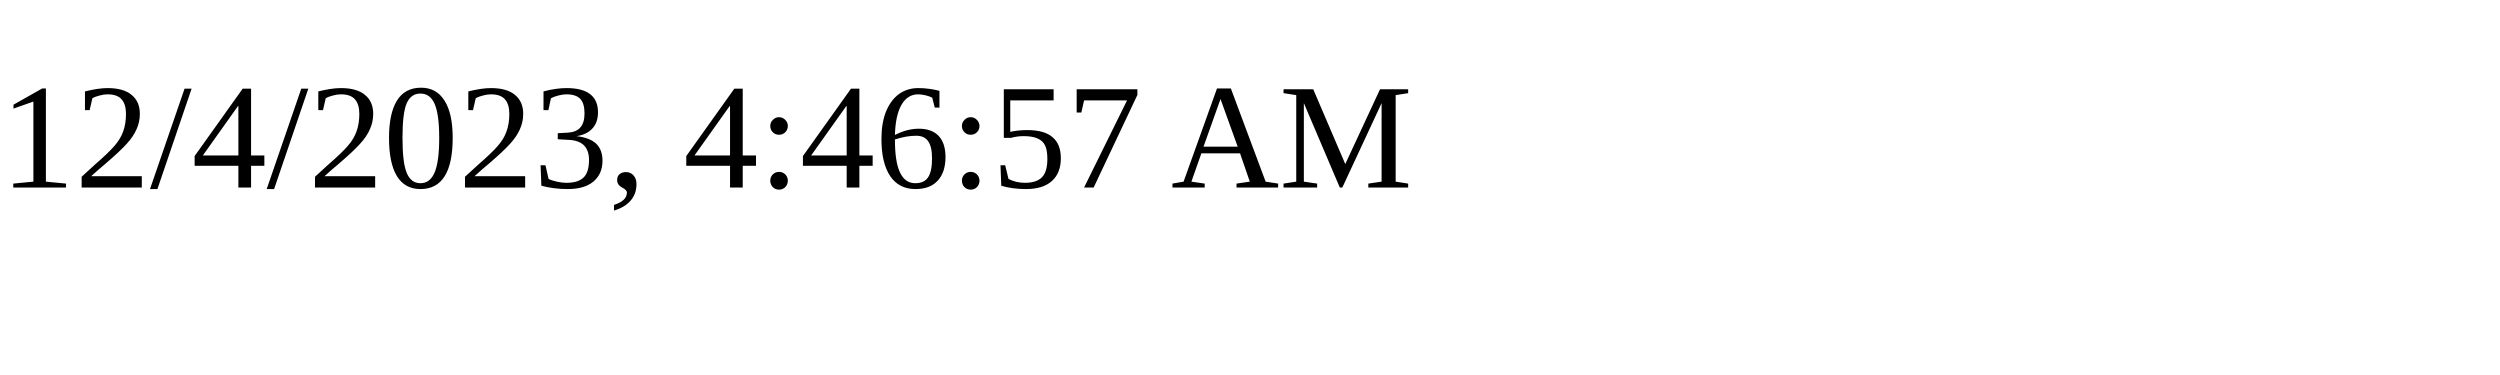
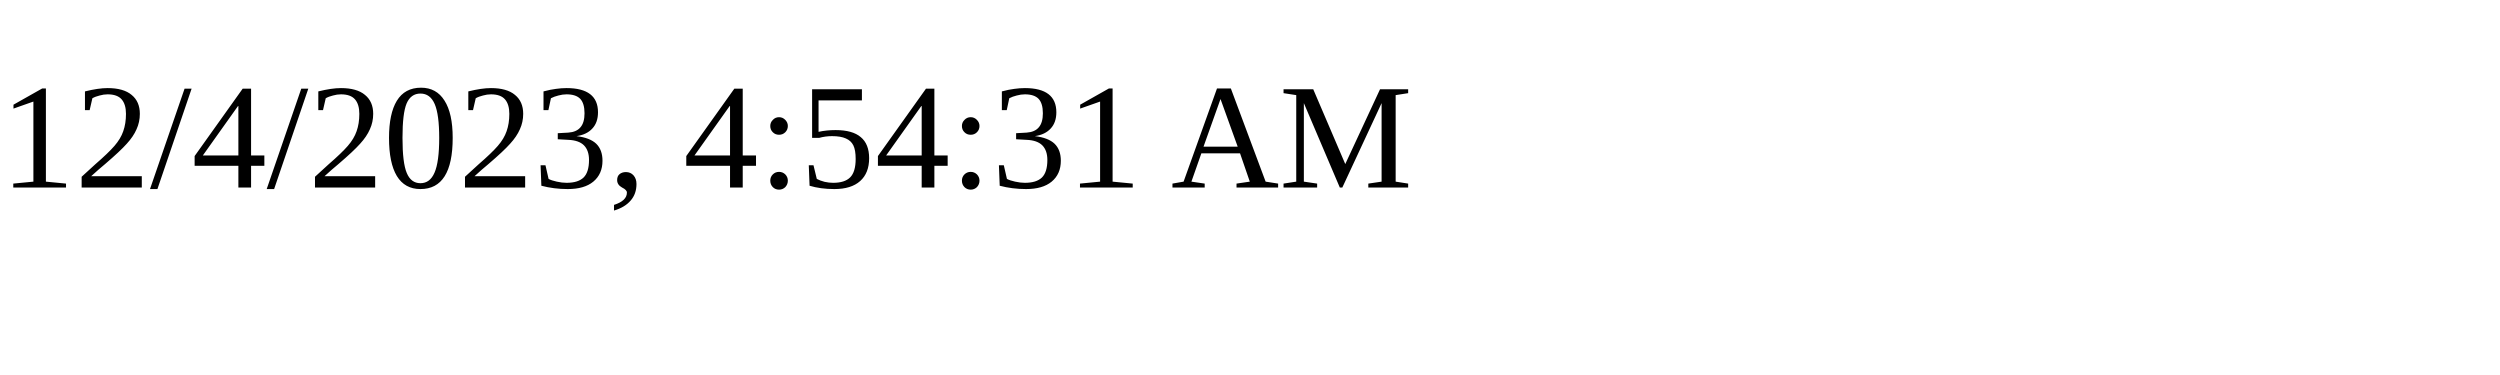
<svg xmlns="http://www.w3.org/2000/svg" height="30" width="200">
-   <text x="0" y="15">12/4/2023, 4:46:57 AM</text>
+   <text x="0" y="15">12/4/2023, 4:54:31 AM</text>
</svg>
